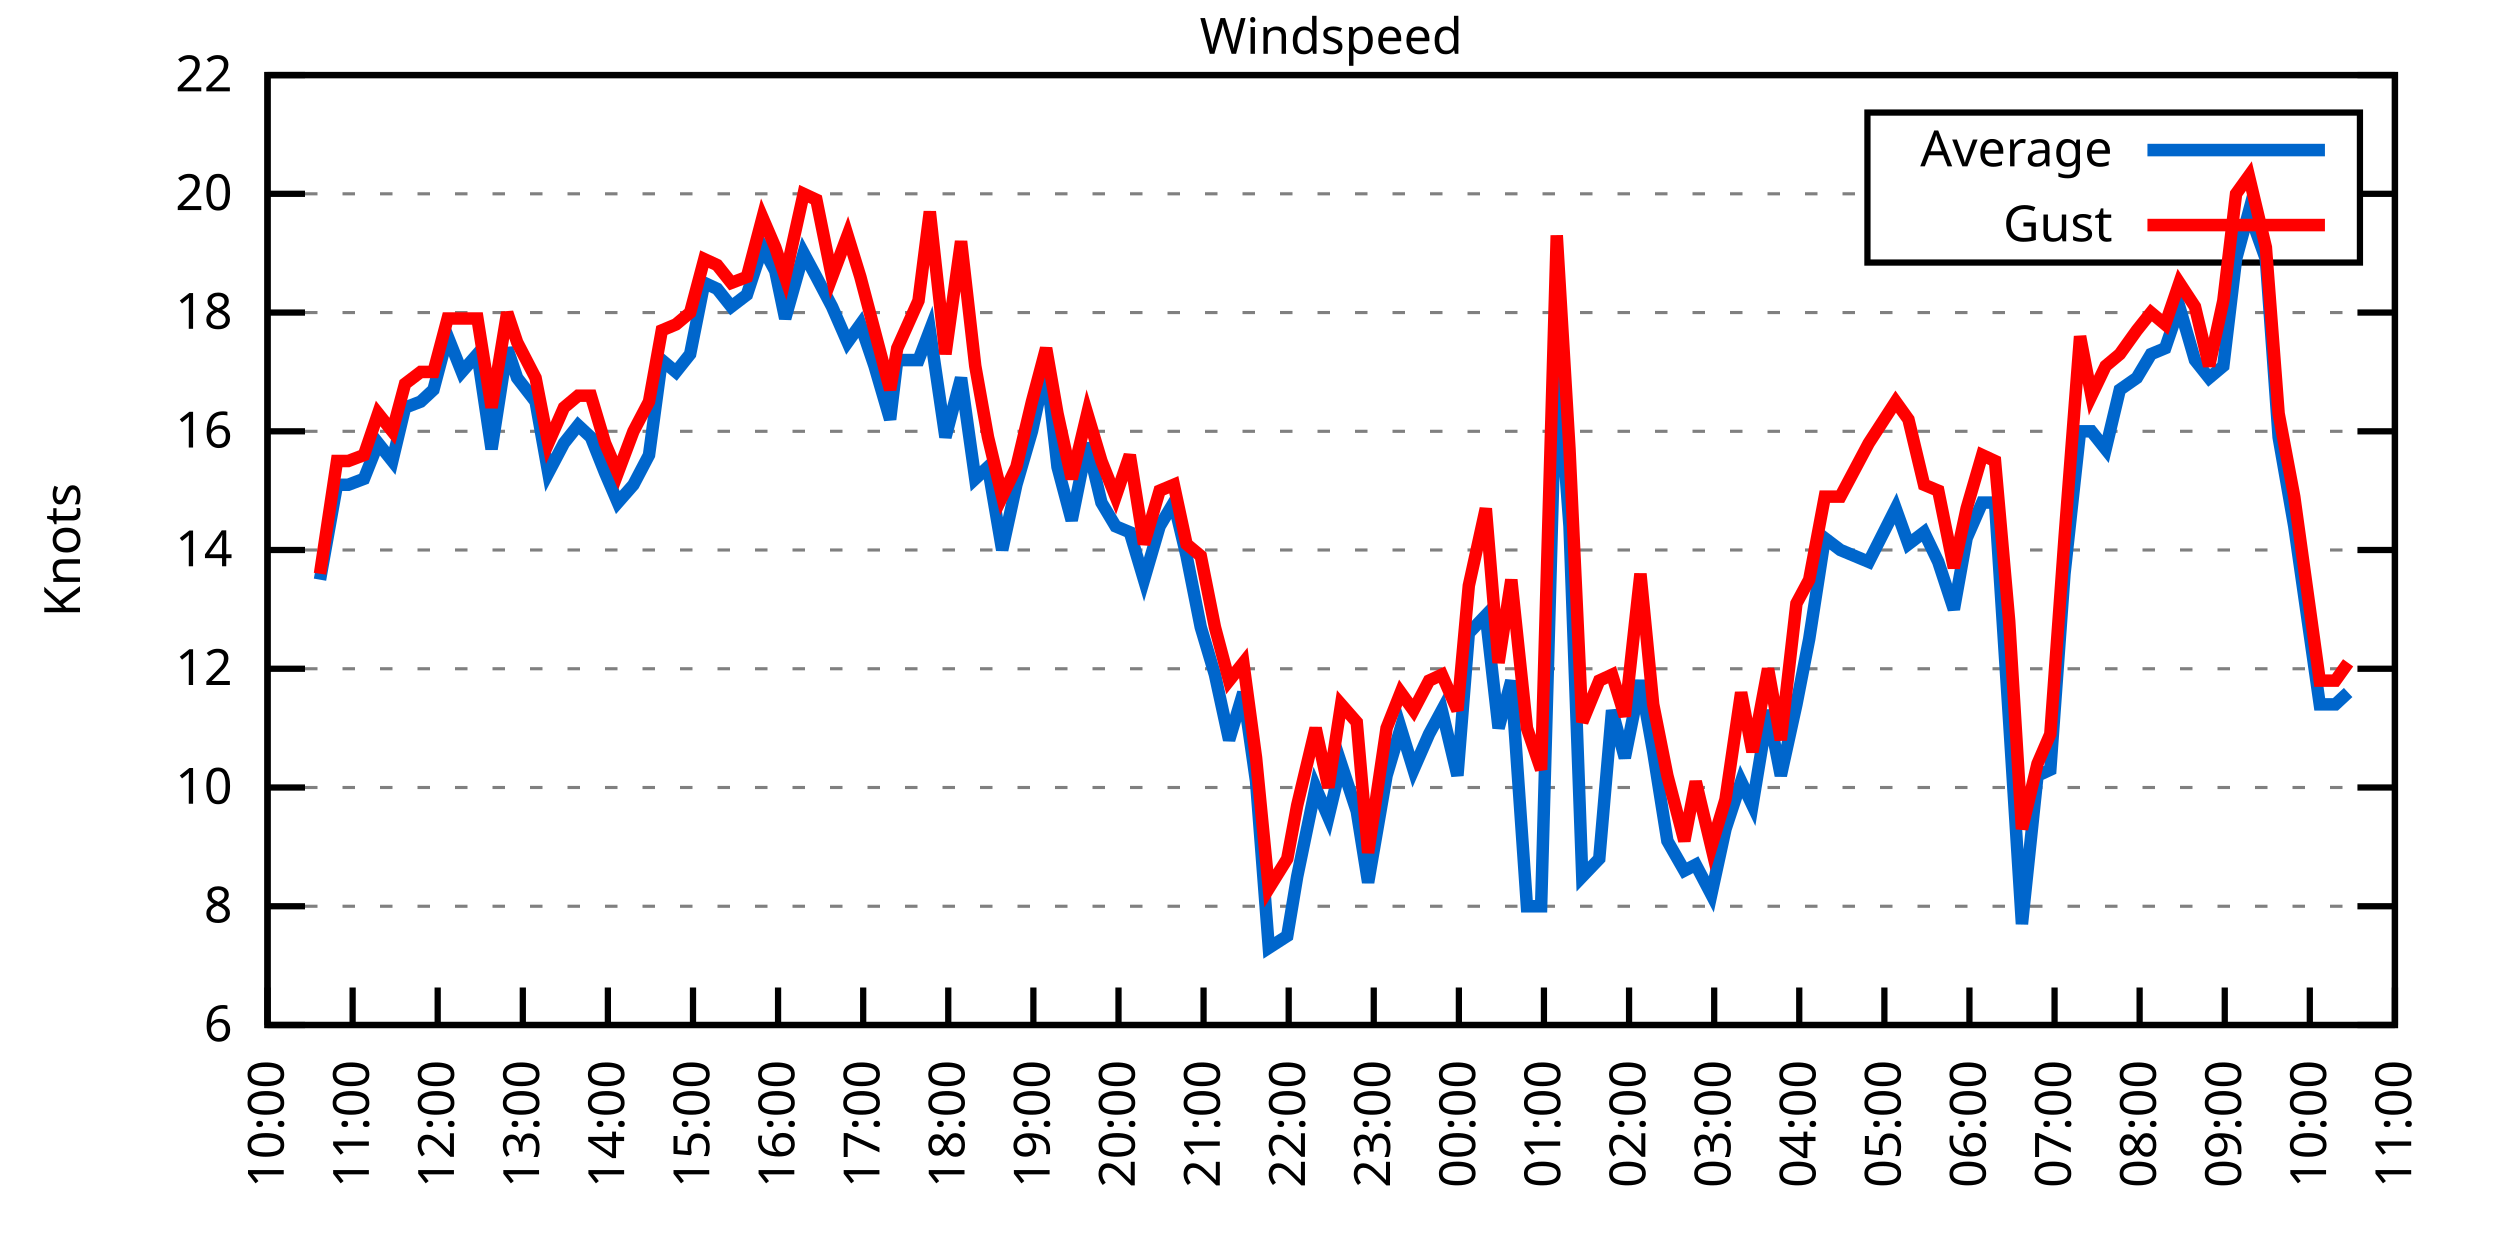
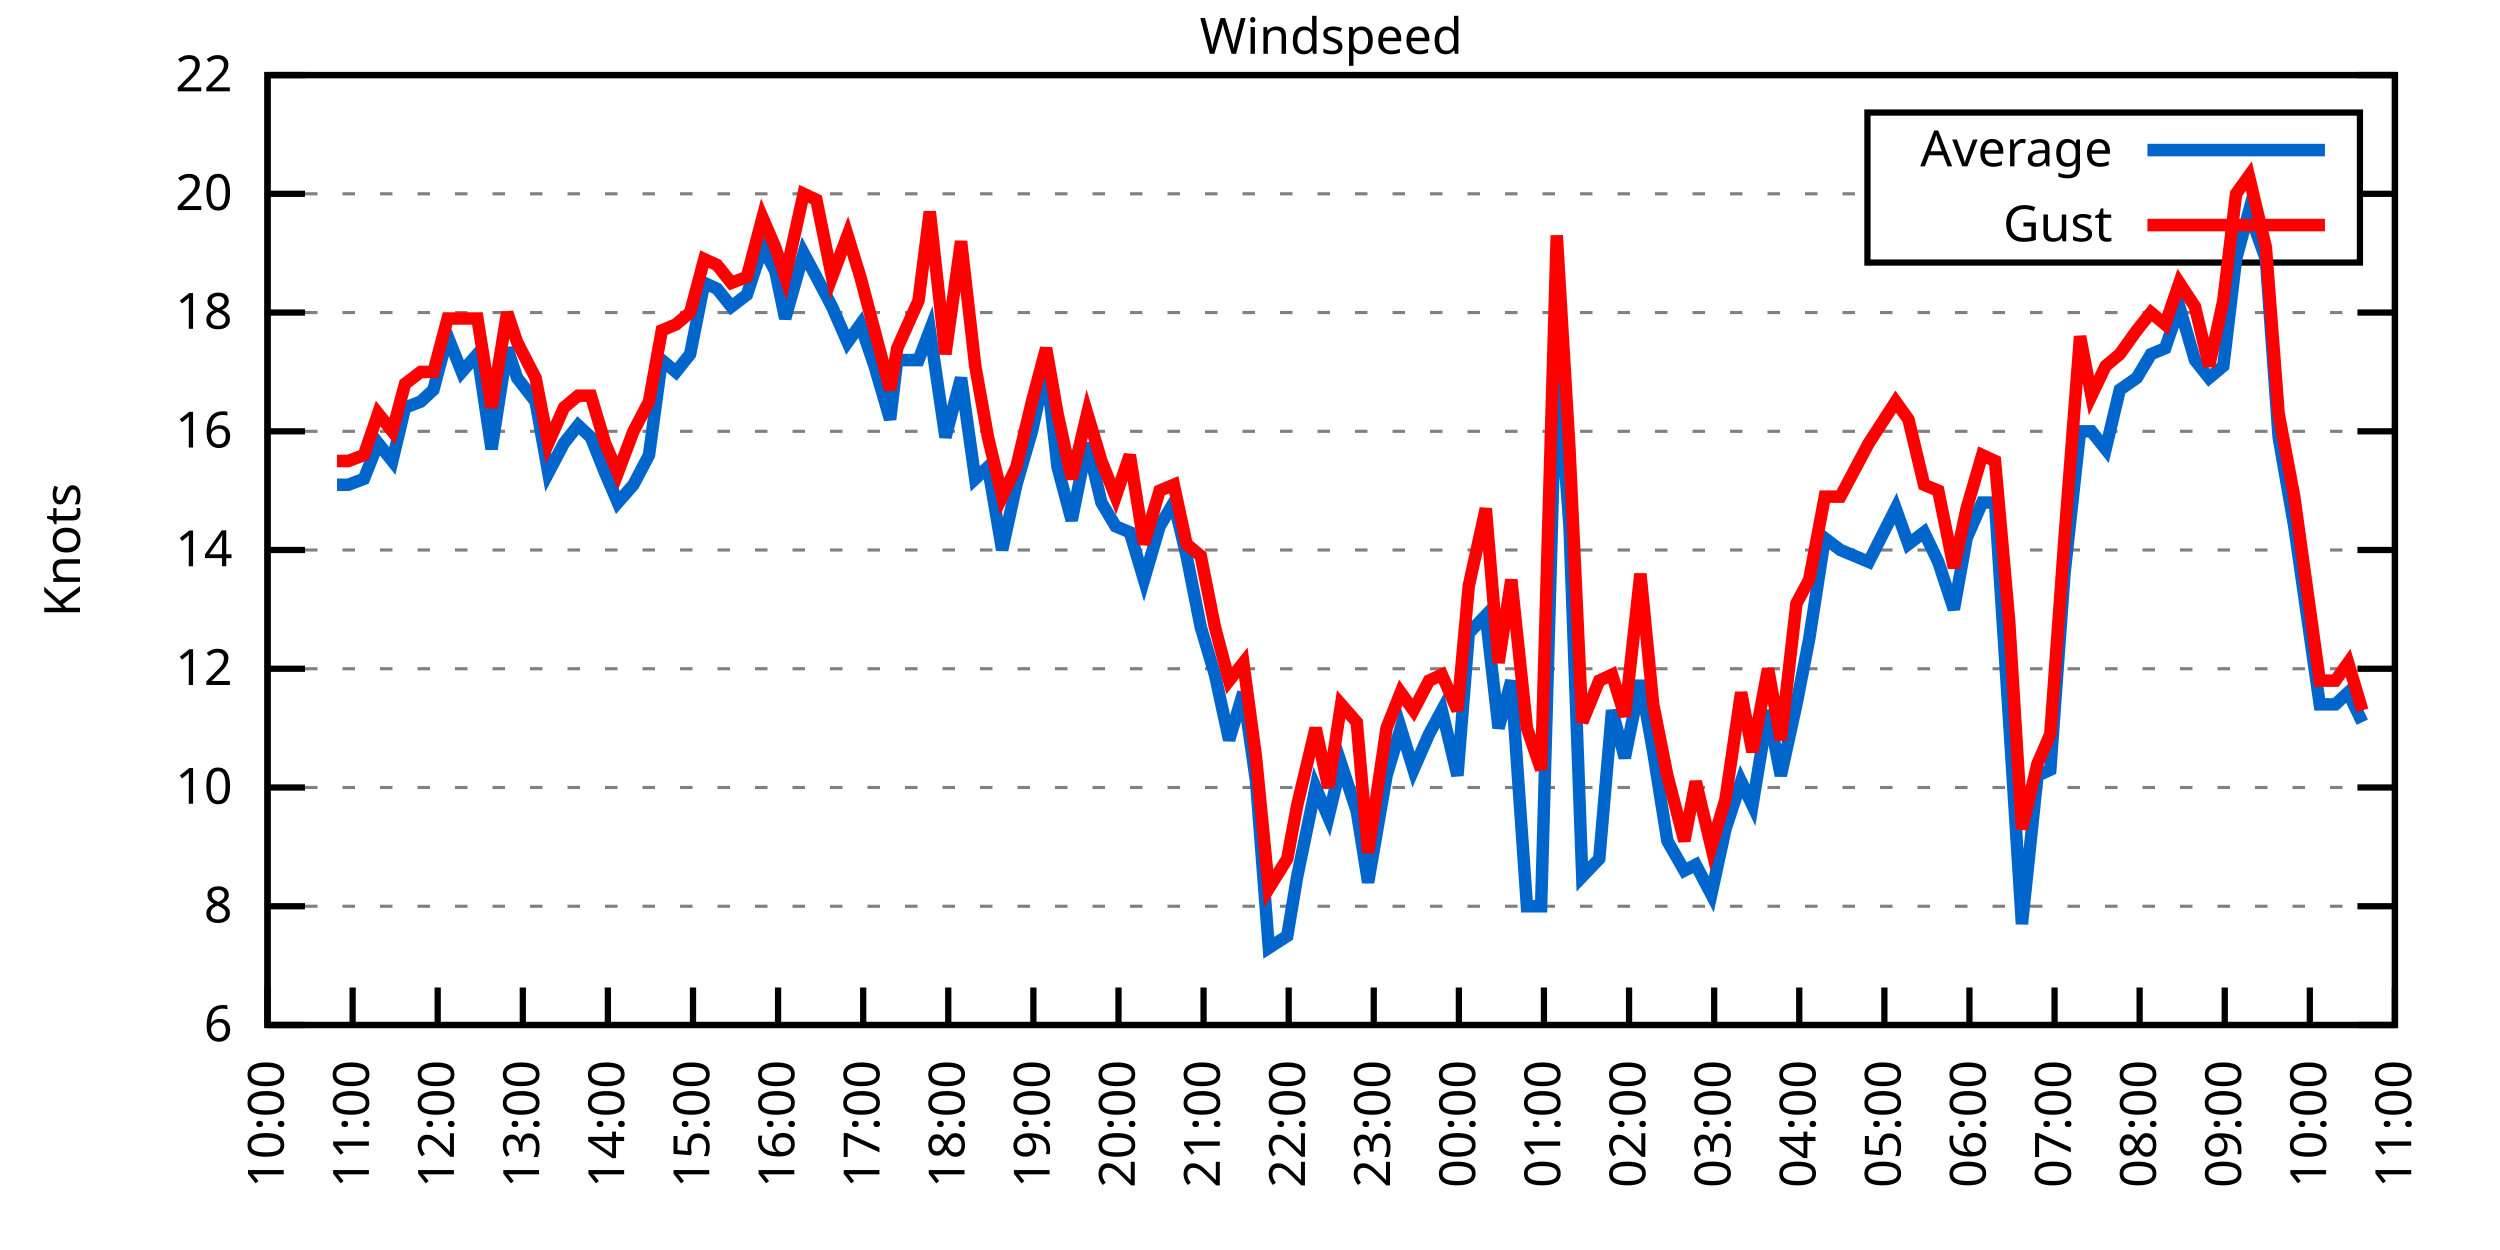
<svg xmlns="http://www.w3.org/2000/svg" xmlns:xlink="http://www.w3.org/1999/xlink" width="400" height="200" viewBox="0 0 400 200">
  <g id="gnuplot_canvas">
    <rect x="0" y="0" width="400" height="200" fill="none" />
    <defs>
      <circle id="gpDot" r="0.5" stroke-width="0.5" stroke="currentColor" />
      <path id="gpPt0" stroke-width="0.333" stroke="currentColor" d="M-1,0 h2 M0,-1 v2" />
      <path id="gpPt1" stroke-width="0.333" stroke="currentColor" d="M-1,-1 L1,1 M1,-1 L-1,1" />
      <path id="gpPt2" stroke-width="0.333" stroke="currentColor" d="M-1,0 L1,0 M0,-1 L0,1 M-1,-1 L1,1 M-1,1 L1,-1" />
      <rect id="gpPt3" stroke-width="0.333" stroke="currentColor" x="-1" y="-1" width="2" height="2" />
      <rect id="gpPt4" stroke-width="0.333" stroke="currentColor" fill="currentColor" x="-1" y="-1" width="2" height="2" />
      <circle id="gpPt5" stroke-width="0.333" stroke="currentColor" cx="0" cy="0" r="1" />
      <use xlink:href="#gpPt5" id="gpPt6" fill="currentColor" stroke="none" />
      <path id="gpPt7" stroke-width="0.333" stroke="currentColor" d="M0,-1.33 L-1.33,0.67 L1.33,0.67 z" />
      <use xlink:href="#gpPt7" id="gpPt8" fill="currentColor" stroke="none" />
      <use xlink:href="#gpPt7" id="gpPt9" stroke="currentColor" transform="rotate(180)" />
      <use xlink:href="#gpPt9" id="gpPt10" fill="currentColor" stroke="none" />
      <use xlink:href="#gpPt3" id="gpPt11" stroke="currentColor" transform="rotate(45)" />
      <use xlink:href="#gpPt11" id="gpPt12" fill="currentColor" stroke="none" />
      <path id="gpPt13" stroke-width="0.333" stroke="currentColor" d="M0,1.330 L1.265,0.411 L0.782,-1.067 L-0.782,-1.076 L-1.265,0.411 z" />
      <use xlink:href="#gpPt13" id="gpPt14" fill="currentColor" stroke="none" />
      <filter id="textbox" filterUnits="objectBoundingBox" x="0" y="0" height="1" width="1">
        <feFlood flood-color="white" flood-opacity="1" result="bgnd" />
        <feComposite in="SourceGraphic" in2="bgnd" operator="atop" />
      </filter>
      <filter id="greybox" filterUnits="objectBoundingBox" x="0" y="0" height="1" width="1">
        <feFlood flood-color="lightgrey" flood-opacity="1" result="grey" />
        <feComposite in="SourceGraphic" in2="grey" operator="atop" />
      </filter>
    </defs>
    <g fill="none" color="white" stroke="currentColor" stroke-width="1.00" stroke-linecap="butt" stroke-linejoin="miter">
</g>
    <g fill="none" color="black" stroke="currentColor" stroke-width="1.00" stroke-linecap="butt" stroke-linejoin="miter">
      <g stroke="none" shape-rendering="crispEdges">
        <polygon fill="rgb(255, 255, 255)" points="42.80,164.00 383.18,164.00 383.18,12.02 42.80,12.02 " />
      </g>
    </g>
    <g fill="none" color="black" stroke="currentColor" stroke-width="1.00" stroke-linecap="butt" stroke-linejoin="miter">
</g>
    <g fill="none" color="black" stroke="black" stroke-width="0.50" stroke-linecap="butt" stroke-linejoin="miter">
</g>
    <g fill="none" color="gray" stroke="currentColor" stroke-width="0.50" stroke-linecap="butt" stroke-linejoin="miter">
      <path stroke="gray" stroke-dasharray="2,4" class="gridline" d="M42.80,164.00 L383.19,164.00  " />
    </g>
    <g fill="none" color="gray" stroke="gray" stroke-width="1.00" stroke-linecap="butt" stroke-linejoin="miter">
</g>
    <g fill="none" color="black" stroke="currentColor" stroke-width="1.00" stroke-linecap="butt" stroke-linejoin="miter">
      <path stroke="black" d="M42.80,164.00 L48.80,164.00 M383.19,164.00 L377.19,164.00  " />
      <g transform="translate(37.20,166.60)" stroke="none" fill="black" font-family="Sans" font-size="8.00" text-anchor="end">
        <text>
          <tspan font-family="Sans"> 6</tspan>
        </text>
      </g>
    </g>
    <g fill="none" color="black" stroke="currentColor" stroke-width="1.00" stroke-linecap="butt" stroke-linejoin="miter">
</g>
    <g fill="none" color="black" stroke="black" stroke-width="0.50" stroke-linecap="butt" stroke-linejoin="miter">
</g>
    <g fill="none" color="gray" stroke="currentColor" stroke-width="0.50" stroke-linecap="butt" stroke-linejoin="miter">
      <path stroke="gray" stroke-dasharray="2,4" class="gridline" d="M42.80,145.00 L383.19,145.00  " />
    </g>
    <g fill="none" color="gray" stroke="gray" stroke-width="1.00" stroke-linecap="butt" stroke-linejoin="miter">
</g>
    <g fill="none" color="black" stroke="currentColor" stroke-width="1.00" stroke-linecap="butt" stroke-linejoin="miter">
      <path stroke="black" d="M42.80,145.00 L48.80,145.00 M383.19,145.00 L377.19,145.00  " />
      <g transform="translate(37.20,147.60)" stroke="none" fill="black" font-family="Sans" font-size="8.00" text-anchor="end">
        <text>
          <tspan font-family="Sans"> 8</tspan>
        </text>
      </g>
    </g>
    <g fill="none" color="black" stroke="currentColor" stroke-width="1.00" stroke-linecap="butt" stroke-linejoin="miter">
</g>
    <g fill="none" color="black" stroke="black" stroke-width="0.50" stroke-linecap="butt" stroke-linejoin="miter">
</g>
    <g fill="none" color="gray" stroke="currentColor" stroke-width="0.50" stroke-linecap="butt" stroke-linejoin="miter">
      <path stroke="gray" stroke-dasharray="2,4" class="gridline" d="M42.80,126.00 L383.19,126.00  " />
    </g>
    <g fill="none" color="gray" stroke="gray" stroke-width="1.00" stroke-linecap="butt" stroke-linejoin="miter">
</g>
    <g fill="none" color="black" stroke="currentColor" stroke-width="1.00" stroke-linecap="butt" stroke-linejoin="miter">
      <path stroke="black" d="M42.80,126.00 L48.80,126.00 M383.19,126.00 L377.19,126.00  " />
      <g transform="translate(37.20,128.60)" stroke="none" fill="black" font-family="Sans" font-size="8.00" text-anchor="end">
        <text>
          <tspan font-family="Sans"> 10</tspan>
        </text>
      </g>
    </g>
    <g fill="none" color="black" stroke="currentColor" stroke-width="1.00" stroke-linecap="butt" stroke-linejoin="miter">
</g>
    <g fill="none" color="black" stroke="black" stroke-width="0.50" stroke-linecap="butt" stroke-linejoin="miter">
</g>
    <g fill="none" color="gray" stroke="currentColor" stroke-width="0.50" stroke-linecap="butt" stroke-linejoin="miter">
      <path stroke="gray" stroke-dasharray="2,4" class="gridline" d="M42.80,107.00 L383.19,107.00  " />
    </g>
    <g fill="none" color="gray" stroke="gray" stroke-width="1.00" stroke-linecap="butt" stroke-linejoin="miter">
</g>
    <g fill="none" color="black" stroke="currentColor" stroke-width="1.00" stroke-linecap="butt" stroke-linejoin="miter">
      <path stroke="black" d="M42.80,107.00 L48.80,107.00 M383.19,107.00 L377.19,107.00  " />
      <g transform="translate(37.20,109.60)" stroke="none" fill="black" font-family="Sans" font-size="8.00" text-anchor="end">
        <text>
          <tspan font-family="Sans"> 12</tspan>
        </text>
      </g>
    </g>
    <g fill="none" color="black" stroke="currentColor" stroke-width="1.00" stroke-linecap="butt" stroke-linejoin="miter">
</g>
    <g fill="none" color="black" stroke="black" stroke-width="0.50" stroke-linecap="butt" stroke-linejoin="miter">
</g>
    <g fill="none" color="gray" stroke="currentColor" stroke-width="0.50" stroke-linecap="butt" stroke-linejoin="miter">
      <path stroke="gray" stroke-dasharray="2,4" class="gridline" d="M42.80,88.00 L383.19,88.00  " />
    </g>
    <g fill="none" color="gray" stroke="gray" stroke-width="1.00" stroke-linecap="butt" stroke-linejoin="miter">
</g>
    <g fill="none" color="black" stroke="currentColor" stroke-width="1.00" stroke-linecap="butt" stroke-linejoin="miter">
      <path stroke="black" d="M42.80,88.00 L48.80,88.00 M383.19,88.00 L377.19,88.00  " />
      <g transform="translate(37.20,90.60)" stroke="none" fill="black" font-family="Sans" font-size="8.00" text-anchor="end">
        <text>
          <tspan font-family="Sans"> 14</tspan>
        </text>
      </g>
    </g>
    <g fill="none" color="black" stroke="currentColor" stroke-width="1.00" stroke-linecap="butt" stroke-linejoin="miter">
</g>
    <g fill="none" color="black" stroke="black" stroke-width="0.50" stroke-linecap="butt" stroke-linejoin="miter">
</g>
    <g fill="none" color="gray" stroke="currentColor" stroke-width="0.50" stroke-linecap="butt" stroke-linejoin="miter">
      <path stroke="gray" stroke-dasharray="2,4" class="gridline" d="M42.80,69.01 L383.19,69.01  " />
    </g>
    <g fill="none" color="gray" stroke="gray" stroke-width="1.00" stroke-linecap="butt" stroke-linejoin="miter">
</g>
    <g fill="none" color="black" stroke="currentColor" stroke-width="1.00" stroke-linecap="butt" stroke-linejoin="miter">
      <path stroke="black" d="M42.80,69.01 L48.80,69.01 M383.19,69.01 L377.19,69.01  " />
      <g transform="translate(37.20,71.61)" stroke="none" fill="black" font-family="Sans" font-size="8.00" text-anchor="end">
        <text>
          <tspan font-family="Sans"> 16</tspan>
        </text>
      </g>
    </g>
    <g fill="none" color="black" stroke="currentColor" stroke-width="1.00" stroke-linecap="butt" stroke-linejoin="miter">
</g>
    <g fill="none" color="black" stroke="black" stroke-width="0.50" stroke-linecap="butt" stroke-linejoin="miter">
</g>
    <g fill="none" color="gray" stroke="currentColor" stroke-width="0.50" stroke-linecap="butt" stroke-linejoin="miter">
      <path stroke="gray" stroke-dasharray="2,4" class="gridline" d="M42.80,50.01 L383.19,50.01  " />
    </g>
    <g fill="none" color="gray" stroke="gray" stroke-width="1.00" stroke-linecap="butt" stroke-linejoin="miter">
</g>
    <g fill="none" color="black" stroke="currentColor" stroke-width="1.00" stroke-linecap="butt" stroke-linejoin="miter">
      <path stroke="black" d="M42.80,50.01 L48.80,50.01 M383.19,50.01 L377.19,50.01  " />
      <g transform="translate(37.20,52.61)" stroke="none" fill="black" font-family="Sans" font-size="8.00" text-anchor="end">
        <text>
          <tspan font-family="Sans"> 18</tspan>
        </text>
      </g>
    </g>
    <g fill="none" color="black" stroke="currentColor" stroke-width="1.00" stroke-linecap="butt" stroke-linejoin="miter">
</g>
    <g fill="none" color="black" stroke="black" stroke-width="0.50" stroke-linecap="butt" stroke-linejoin="miter">
</g>
    <g fill="none" color="gray" stroke="currentColor" stroke-width="0.50" stroke-linecap="butt" stroke-linejoin="miter">
      <path stroke="gray" stroke-dasharray="2,4" class="gridline" d="M42.80,31.01 L298.79,31.01 M377.59,31.01 L383.19,31.01  " />
    </g>
    <g fill="none" color="gray" stroke="gray" stroke-width="1.00" stroke-linecap="butt" stroke-linejoin="miter">
</g>
    <g fill="none" color="black" stroke="currentColor" stroke-width="1.00" stroke-linecap="butt" stroke-linejoin="miter">
      <path stroke="black" d="M42.80,31.01 L48.80,31.01 M383.19,31.01 L377.19,31.01  " />
      <g transform="translate(37.20,33.61)" stroke="none" fill="black" font-family="Sans" font-size="8.00" text-anchor="end">
        <text>
          <tspan font-family="Sans"> 20</tspan>
        </text>
      </g>
    </g>
    <g fill="none" color="black" stroke="currentColor" stroke-width="1.00" stroke-linecap="butt" stroke-linejoin="miter">
</g>
    <g fill="none" color="black" stroke="black" stroke-width="0.50" stroke-linecap="butt" stroke-linejoin="miter">
</g>
    <g fill="none" color="gray" stroke="currentColor" stroke-width="0.50" stroke-linecap="butt" stroke-linejoin="miter">
      <path stroke="gray" stroke-dasharray="2,4" class="gridline" d="M42.80,12.01 L383.19,12.01  " />
    </g>
    <g fill="none" color="gray" stroke="gray" stroke-width="1.00" stroke-linecap="butt" stroke-linejoin="miter">
</g>
    <g fill="none" color="black" stroke="currentColor" stroke-width="1.00" stroke-linecap="butt" stroke-linejoin="miter">
      <path stroke="black" d="M42.80,12.01 L48.80,12.01 M383.19,12.01 L377.19,12.01  " />
      <g transform="translate(37.20,14.61)" stroke="none" fill="black" font-family="Sans" font-size="8.00" text-anchor="end">
        <text>
          <tspan font-family="Sans"> 22</tspan>
        </text>
      </g>
    </g>
    <g fill="none" color="black" stroke="currentColor" stroke-width="1.00" stroke-linecap="butt" stroke-linejoin="miter">
      <path stroke="black" d="M42.80,164.00 L42.80,158.00  " />
      <g transform="translate(45.40,169.60) rotate(270.00)" stroke="none" fill="black" font-family="Sans" font-size="8.00" text-anchor="end">
        <text>
          <tspan font-family="Sans">10:00</tspan>
        </text>
      </g>
    </g>
    <g fill="none" color="black" stroke="currentColor" stroke-width="1.00" stroke-linecap="butt" stroke-linejoin="miter">
      <path stroke="black" d="M56.42,164.00 L56.42,158.00  " />
      <g transform="translate(59.02,169.60) rotate(270.00)" stroke="none" fill="black" font-family="Sans" font-size="8.00" text-anchor="end">
        <text>
          <tspan font-family="Sans">11:00</tspan>
        </text>
      </g>
    </g>
    <g fill="none" color="black" stroke="currentColor" stroke-width="1.00" stroke-linecap="butt" stroke-linejoin="miter">
      <path stroke="black" d="M70.03,164.00 L70.03,158.00  " />
      <g transform="translate(72.63,169.60) rotate(270.00)" stroke="none" fill="black" font-family="Sans" font-size="8.00" text-anchor="end">
        <text>
          <tspan font-family="Sans">12:00</tspan>
        </text>
      </g>
    </g>
    <g fill="none" color="black" stroke="currentColor" stroke-width="1.00" stroke-linecap="butt" stroke-linejoin="miter">
      <path stroke="black" d="M83.65,164.00 L83.65,158.00  " />
      <g transform="translate(86.25,169.60) rotate(270.00)" stroke="none" fill="black" font-family="Sans" font-size="8.00" text-anchor="end">
        <text>
          <tspan font-family="Sans">13:00</tspan>
        </text>
      </g>
    </g>
    <g fill="none" color="black" stroke="currentColor" stroke-width="1.00" stroke-linecap="butt" stroke-linejoin="miter">
      <path stroke="black" d="M97.26,164.00 L97.26,158.00  " />
      <g transform="translate(99.86,169.60) rotate(270.00)" stroke="none" fill="black" font-family="Sans" font-size="8.00" text-anchor="end">
        <text>
          <tspan font-family="Sans">14:00</tspan>
        </text>
      </g>
    </g>
    <g fill="none" color="black" stroke="currentColor" stroke-width="1.00" stroke-linecap="butt" stroke-linejoin="miter">
      <path stroke="black" d="M110.88,164.00 L110.88,158.00  " />
      <g transform="translate(113.48,169.60) rotate(270.00)" stroke="none" fill="black" font-family="Sans" font-size="8.00" text-anchor="end">
        <text>
          <tspan font-family="Sans">15:00</tspan>
        </text>
      </g>
    </g>
    <g fill="none" color="black" stroke="currentColor" stroke-width="1.00" stroke-linecap="butt" stroke-linejoin="miter">
      <path stroke="black" d="M124.49,164.00 L124.49,158.00  " />
      <g transform="translate(127.09,169.60) rotate(270.00)" stroke="none" fill="black" font-family="Sans" font-size="8.00" text-anchor="end">
        <text>
          <tspan font-family="Sans">16:00</tspan>
        </text>
      </g>
    </g>
    <g fill="none" color="black" stroke="currentColor" stroke-width="1.00" stroke-linecap="butt" stroke-linejoin="miter">
      <path stroke="black" d="M138.11,164.00 L138.11,158.00  " />
      <g transform="translate(140.71,169.60) rotate(270.00)" stroke="none" fill="black" font-family="Sans" font-size="8.00" text-anchor="end">
        <text>
          <tspan font-family="Sans">17:00</tspan>
        </text>
      </g>
    </g>
    <g fill="none" color="black" stroke="currentColor" stroke-width="1.00" stroke-linecap="butt" stroke-linejoin="miter">
      <path stroke="black" d="M151.72,164.00 L151.72,158.00  " />
      <g transform="translate(154.32,169.60) rotate(270.00)" stroke="none" fill="black" font-family="Sans" font-size="8.00" text-anchor="end">
        <text>
          <tspan font-family="Sans">18:00</tspan>
        </text>
      </g>
    </g>
    <g fill="none" color="black" stroke="currentColor" stroke-width="1.00" stroke-linecap="butt" stroke-linejoin="miter">
      <path stroke="black" d="M165.34,164.00 L165.34,158.00  " />
      <g transform="translate(167.94,169.60) rotate(270.00)" stroke="none" fill="black" font-family="Sans" font-size="8.00" text-anchor="end">
        <text>
          <tspan font-family="Sans">19:00</tspan>
        </text>
      </g>
    </g>
    <g fill="none" color="black" stroke="currentColor" stroke-width="1.00" stroke-linecap="butt" stroke-linejoin="miter">
      <path stroke="black" d="M178.96,164.00 L178.96,158.00  " />
      <g transform="translate(181.56,169.60) rotate(270.00)" stroke="none" fill="black" font-family="Sans" font-size="8.00" text-anchor="end">
        <text>
          <tspan font-family="Sans">20:00</tspan>
        </text>
      </g>
    </g>
    <g fill="none" color="black" stroke="currentColor" stroke-width="1.00" stroke-linecap="butt" stroke-linejoin="miter">
      <path stroke="black" d="M192.57,164.00 L192.57,158.00  " />
      <g transform="translate(195.17,169.60) rotate(270.00)" stroke="none" fill="black" font-family="Sans" font-size="8.00" text-anchor="end">
        <text>
          <tspan font-family="Sans">21:00</tspan>
        </text>
      </g>
    </g>
    <g fill="none" color="black" stroke="currentColor" stroke-width="1.00" stroke-linecap="butt" stroke-linejoin="miter">
      <path stroke="black" d="M206.19,164.00 L206.19,158.00  " />
      <g transform="translate(208.79,169.60) rotate(270.00)" stroke="none" fill="black" font-family="Sans" font-size="8.00" text-anchor="end">
        <text>
          <tspan font-family="Sans">22:00</tspan>
        </text>
      </g>
    </g>
    <g fill="none" color="black" stroke="currentColor" stroke-width="1.00" stroke-linecap="butt" stroke-linejoin="miter">
      <path stroke="black" d="M219.80,164.00 L219.80,158.00  " />
      <g transform="translate(222.40,169.60) rotate(270.00)" stroke="none" fill="black" font-family="Sans" font-size="8.00" text-anchor="end">
        <text>
          <tspan font-family="Sans">23:00</tspan>
        </text>
      </g>
    </g>
    <g fill="none" color="black" stroke="currentColor" stroke-width="1.00" stroke-linecap="butt" stroke-linejoin="miter">
      <path stroke="black" d="M233.42,164.00 L233.42,158.00  " />
      <g transform="translate(236.02,169.60) rotate(270.00)" stroke="none" fill="black" font-family="Sans" font-size="8.00" text-anchor="end">
        <text>
          <tspan font-family="Sans">00:00</tspan>
        </text>
      </g>
    </g>
    <g fill="none" color="black" stroke="currentColor" stroke-width="1.00" stroke-linecap="butt" stroke-linejoin="miter">
      <path stroke="black" d="M247.03,164.00 L247.03,158.00  " />
      <g transform="translate(249.63,169.60) rotate(270.00)" stroke="none" fill="black" font-family="Sans" font-size="8.00" text-anchor="end">
        <text>
          <tspan font-family="Sans">01:00</tspan>
        </text>
      </g>
    </g>
    <g fill="none" color="black" stroke="currentColor" stroke-width="1.00" stroke-linecap="butt" stroke-linejoin="miter">
      <path stroke="black" d="M260.65,164.00 L260.65,158.00  " />
      <g transform="translate(263.25,169.60) rotate(270.00)" stroke="none" fill="black" font-family="Sans" font-size="8.00" text-anchor="end">
        <text>
          <tspan font-family="Sans">02:00</tspan>
        </text>
      </g>
    </g>
    <g fill="none" color="black" stroke="currentColor" stroke-width="1.00" stroke-linecap="butt" stroke-linejoin="miter">
      <path stroke="black" d="M274.27,164.00 L274.27,158.00  " />
      <g transform="translate(276.87,169.60) rotate(270.00)" stroke="none" fill="black" font-family="Sans" font-size="8.00" text-anchor="end">
        <text>
          <tspan font-family="Sans">03:00</tspan>
        </text>
      </g>
    </g>
    <g fill="none" color="black" stroke="currentColor" stroke-width="1.00" stroke-linecap="butt" stroke-linejoin="miter">
      <path stroke="black" d="M287.88,164.00 L287.88,158.00  " />
      <g transform="translate(290.48,169.60) rotate(270.00)" stroke="none" fill="black" font-family="Sans" font-size="8.00" text-anchor="end">
        <text>
          <tspan font-family="Sans">04:00</tspan>
        </text>
      </g>
    </g>
    <g fill="none" color="black" stroke="currentColor" stroke-width="1.00" stroke-linecap="butt" stroke-linejoin="miter">
      <path stroke="black" d="M301.50,164.00 L301.50,158.00  " />
      <g transform="translate(304.10,169.60) rotate(270.00)" stroke="none" fill="black" font-family="Sans" font-size="8.00" text-anchor="end">
        <text>
          <tspan font-family="Sans">05:00</tspan>
        </text>
      </g>
    </g>
    <g fill="none" color="black" stroke="currentColor" stroke-width="1.00" stroke-linecap="butt" stroke-linejoin="miter">
      <path stroke="black" d="M315.11,164.00 L315.11,158.00  " />
      <g transform="translate(317.71,169.60) rotate(270.00)" stroke="none" fill="black" font-family="Sans" font-size="8.00" text-anchor="end">
        <text>
          <tspan font-family="Sans">06:00</tspan>
        </text>
      </g>
    </g>
    <g fill="none" color="black" stroke="currentColor" stroke-width="1.00" stroke-linecap="butt" stroke-linejoin="miter">
      <path stroke="black" d="M328.73,164.00 L328.73,158.00  " />
      <g transform="translate(331.33,169.60) rotate(270.00)" stroke="none" fill="black" font-family="Sans" font-size="8.00" text-anchor="end">
        <text>
          <tspan font-family="Sans">07:00</tspan>
        </text>
      </g>
    </g>
    <g fill="none" color="black" stroke="currentColor" stroke-width="1.00" stroke-linecap="butt" stroke-linejoin="miter">
      <path stroke="black" d="M342.34,164.00 L342.34,158.00  " />
      <g transform="translate(344.94,169.60) rotate(270.00)" stroke="none" fill="black" font-family="Sans" font-size="8.00" text-anchor="end">
        <text>
          <tspan font-family="Sans">08:00</tspan>
        </text>
      </g>
    </g>
    <g fill="none" color="black" stroke="currentColor" stroke-width="1.00" stroke-linecap="butt" stroke-linejoin="miter">
      <path stroke="black" d="M355.96,164.00 L355.96,158.00  " />
      <g transform="translate(358.56,169.60) rotate(270.00)" stroke="none" fill="black" font-family="Sans" font-size="8.00" text-anchor="end">
        <text>
          <tspan font-family="Sans">09:00</tspan>
        </text>
      </g>
    </g>
    <g fill="none" color="black" stroke="currentColor" stroke-width="1.00" stroke-linecap="butt" stroke-linejoin="miter">
      <path stroke="black" d="M369.57,164.00 L369.57,158.00  " />
      <g transform="translate(372.17,169.60) rotate(270.00)" stroke="none" fill="black" font-family="Sans" font-size="8.00" text-anchor="end">
        <text>
          <tspan font-family="Sans">10:00</tspan>
        </text>
      </g>
    </g>
    <g fill="none" color="black" stroke="currentColor" stroke-width="1.00" stroke-linecap="butt" stroke-linejoin="miter">
      <path stroke="black" d="M383.19,164.00 L383.19,158.00  " />
      <g transform="translate(385.79,169.60) rotate(270.00)" stroke="none" fill="black" font-family="Sans" font-size="8.00" text-anchor="end">
        <text>
          <tspan font-family="Sans">11:00</tspan>
        </text>
      </g>
    </g>
    <g fill="none" color="black" stroke="currentColor" stroke-width="1.00" stroke-linecap="butt" stroke-linejoin="miter">
</g>
    <g fill="none" color="black" stroke="currentColor" stroke-width="1.00" stroke-linecap="butt" stroke-linejoin="miter">
      <path stroke="black" d="M42.80,12.01 L42.80,164.00 L383.19,164.00 L383.19,12.01 L42.80,12.01 Z  " />
    </g>
    <g fill="none" color="black" stroke="currentColor" stroke-width="1.00" stroke-linecap="butt" stroke-linejoin="miter">
</g>
    <g fill="none" color="black" stroke="currentColor" stroke-width="1.00" stroke-linecap="butt" stroke-linejoin="miter">
      <path stroke="black" d="M298.79,42.01 L298.79,18.01 L377.59,18.01 L377.59,42.01 L298.79,42.01 Z  " />
    </g>
    <g id="Windspeed_plot_1">
      <g fill="none" color="white" stroke="black" stroke-width="2.00" stroke-linecap="butt" stroke-linejoin="miter">
</g>
      <g fill="none" color="black" stroke="currentColor" stroke-width="2.00" stroke-linecap="butt" stroke-linejoin="miter">
        <g transform="translate(337.99,26.61)" stroke="none" fill="black" font-family="Sans" font-size="8.00" text-anchor="end">
          <text>
            <tspan font-family="Sans">Average</tspan>
          </text>
        </g>
      </g>
      <g fill="none" color="black" stroke="currentColor" stroke-width="2.00" stroke-linecap="butt" stroke-linejoin="miter">
-         <path stroke="rgb(  0, 102, 204)" d="M343.59,24.01 L371.99,24.01 M51.20,92.75 L53.92,77.56 L55.73,77.56 L58.23,76.61 L60.50,70.91 L62.77,73.76   L64.81,65.21 L67.31,64.26 L69.35,62.36 L71.62,53.81 L73.89,59.51 L76.39,56.66 L78.65,71.86 L81.15,55.71   L82.74,60.46 L85.69,64.26 L87.73,75.66 L90.23,70.91 L92.50,68.06 L94.54,69.96 L96.81,75.66 L98.85,80.41   L101.35,77.56 L103.84,72.81 L105.89,57.61 L108.15,59.51 L110.42,56.66 L112.69,45.26 L114.74,46.21 L117.01,49.06   L119.50,47.16 L122.00,39.56 L124.04,43.36 L125.63,50.96 L128.58,40.51 L130.62,44.31 L133.12,49.06 L135.61,54.76   L137.66,51.91 L139.92,58.56 L142.42,67.11 L143.56,57.61 L146.96,57.61 L148.77,52.86 L151.27,69.96 L153.77,60.46   L156.04,76.61 L158.08,74.71 L160.35,88.00 L162.62,77.56 L165.11,69.01 L167.38,58.56 L169.20,74.71 L171.47,83.26   L173.96,70.91 L176.23,80.41 L178.50,84.21 L180.77,85.16 L183.04,92.75 L185.54,84.21 L187.81,80.41 L189.85,88.95   L192.12,100.35 L194.39,107.95 L196.66,118.40 L198.93,110.80 L200.97,125.05 L203.01,151.65 L205.96,149.75 L207.55,140.25   L210.50,126.00 L212.54,130.75 L214.58,122.20 L217.08,129.80 L218.90,141.20 L221.85,124.10 L224.11,116.50 L226.16,123.15   L228.65,117.45 L230.70,113.65 L233.19,124.10 L235.01,101.30 L237.73,98.45 L239.77,116.50 L241.81,108.90 L244.31,145.00   L246.58,145.00 L249.08,56.66 L251.12,84.21 L253.16,140.25 L255.88,137.40 L257.93,113.65 L259.97,121.25 L262.47,108.90   L264.51,120.30 L266.78,134.55 L269.50,139.30 L271.32,138.35 L273.81,143.10 L276.08,132.65 L278.58,125.05 L280.39,128.85   L282.89,113.65 L284.93,124.10 L287.43,112.70 L289.47,102.25 L291.97,86.11 L294.46,88.00 L299.00,89.90 L303.31,81.36   L305.35,87.06 L307.85,85.16 L310.12,89.90 L312.62,97.50 L314.66,86.11 L317.15,80.41 L319.20,80.41 L321.47,115.55   L323.51,147.85 L326.00,124.10 L328.05,123.15 L330.32,91.80 L332.81,69.01 L334.63,69.01 L336.90,71.86 L339.17,62.36   L341.89,60.46 L344.16,56.66 L346.43,55.71 L348.70,49.06 L351.19,57.61 L353.46,60.46 L355.73,58.56 L357.77,41.46   L359.82,33.86 L362.54,41.46 L364.58,69.96 L367.08,84.21 L371.16,112.70 L373.66,112.70 L375.70,110.80  " />
+         <path stroke="rgb(  0, 102, 204)" d="M343.59,24.01 L371.99,24.01 M53.92,77.56 L55.73,77.56 L58.23,76.61 L60.50,70.91 L62.77,73.76 L64.81,65.21   L67.31,64.26 L69.35,62.36 L71.62,53.81 L73.89,59.51 L76.39,56.66 L78.65,71.86 L81.15,55.71 L82.74,60.46   L85.69,64.26 L87.73,75.66 L90.23,70.91 L92.50,68.06 L94.54,69.96 L96.81,75.66 L98.85,80.41 L101.35,77.56   L103.84,72.81 L105.89,57.61 L108.15,59.51 L110.42,56.66 L112.69,45.26 L114.74,46.21 L117.01,49.06 L119.50,47.16   L122.00,39.56 L124.04,43.36 L125.63,50.96 L128.58,40.51 L130.62,44.31 L133.12,49.06 L135.61,54.76 L137.66,51.91   L139.92,58.56 L142.42,67.11 L143.56,57.61 L146.96,57.61 L148.77,52.86 L151.27,69.96 L153.77,60.46 L156.04,76.61   L158.08,74.71 L160.35,88.00 L162.62,77.56 L165.11,69.01 L167.38,58.56 L169.20,74.71 L171.47,83.26 L173.96,70.91   L176.23,80.41 L178.50,84.21 L180.77,85.16 L183.04,92.75 L185.54,84.21 L187.81,80.41 L189.85,88.95 L192.12,100.35   L194.39,107.95 L196.66,118.40 L198.93,110.80 L200.97,125.05 L203.01,151.65 L205.96,149.75 L207.55,140.25 L210.50,126.00   L212.54,130.75 L214.58,122.20 L217.08,129.80 L218.90,141.20 L221.85,124.10 L224.11,116.50 L226.16,123.15 L228.65,117.45   L230.70,113.65 L233.19,124.10 L235.01,101.30 L237.73,98.45 L239.77,116.50 L241.81,108.90 L244.31,145.00 L246.58,145.00   L249.08,56.66 L251.12,84.21 L253.16,140.25 L255.88,137.40 L257.93,113.65 L259.97,121.25 L262.47,108.90 L264.51,120.30   L266.78,134.55 L269.50,139.30 L271.32,138.35 L273.81,143.10 L276.08,132.65 L278.58,125.05 L280.39,128.85 L282.89,113.65   L284.93,124.10 L287.43,112.70 L289.47,102.25 L291.97,86.11 L294.46,88.00 L299.00,89.90 L303.31,81.36 L305.35,87.06   L307.85,85.16 L310.12,89.90 L312.62,97.50 L314.66,86.11 L317.15,80.41 L319.20,80.41 L321.47,115.55 L323.51,147.85   L326.00,124.10 L328.05,123.15 L330.32,91.80 L332.81,69.01 L334.63,69.01 L336.90,71.86 L339.17,62.36 L341.89,60.46   L344.16,56.66 L346.43,55.71 L348.70,49.06 L351.19,57.61 L353.46,60.46 L355.73,58.56 L357.77,41.46 L359.82,33.86   L362.54,41.46 L364.58,69.96 L367.08,84.21 L371.16,112.70 L373.66,112.70 L375.70,110.80 L377.97,115.55  " />
      </g>
    </g>
    <g id="Windspeed_plot_2">
      <g fill="none" color="black" stroke="currentColor" stroke-width="2.00" stroke-linecap="butt" stroke-linejoin="miter">
        <g transform="translate(337.99,38.61)" stroke="none" fill="black" font-family="Sans" font-size="8.00" text-anchor="end">
          <text>
            <tspan font-family="Sans">Gust</tspan>
          </text>
        </g>
      </g>
      <g fill="none" color="black" stroke="currentColor" stroke-width="2.00" stroke-linecap="butt" stroke-linejoin="miter">
-         <path stroke="rgb(255,   0,   0)" d="M343.59,36.01 L371.99,36.01 M51.20,91.80 L53.92,73.76 L55.73,73.76 L58.23,72.81 L60.50,66.16 L62.77,69.01   L64.81,61.41 L67.31,59.51 L69.35,59.51 L71.62,50.96 L73.89,50.96 L76.39,50.96 L78.65,65.21 L81.15,50.01   L82.74,54.76 L85.69,60.46 L87.73,70.91 L90.23,65.21 L92.50,63.31 L94.54,63.31 L96.81,70.91 L98.85,75.66   L101.35,69.01 L103.84,64.26 L105.89,52.86 L108.15,51.91 L110.42,50.01 L112.69,41.46 L114.74,42.41 L117.01,45.26   L119.50,44.31 L122.00,34.81 L124.04,39.56 L125.63,44.31 L128.58,31.01 L130.62,31.96 L133.12,44.31 L135.61,37.66   L137.66,44.31 L139.92,52.86 L142.42,62.36 L143.56,55.71 L146.96,48.11 L148.77,33.86 L151.27,56.66 L153.77,38.61   L156.04,58.56 L158.08,69.96 L160.35,79.46 L162.62,74.71 L165.11,64.26 L167.38,55.71 L169.20,66.16 L171.47,76.61   L173.96,66.16 L176.23,73.76 L178.50,79.46 L180.77,72.81 L183.04,87.06 L185.54,78.51 L187.81,77.56 L189.85,87.06   L192.12,88.95 L194.39,100.35 L196.66,108.90 L198.93,106.05 L200.97,121.25 L203.01,142.15 L205.96,137.40 L207.55,128.85   L210.50,116.50 L212.54,126.00 L214.58,112.70 L217.08,115.55 L218.90,136.45 L221.85,116.50 L224.11,110.80 L226.16,113.65   L228.65,108.90 L230.70,107.95 L233.19,113.65 L235.01,93.70 L237.73,81.36 L239.77,106.05 L241.81,92.75 L244.31,116.50   L246.58,123.15 L249.08,37.66 L251.12,71.86 L253.16,115.55 L255.88,108.90 L257.93,107.95 L259.97,114.60 L262.47,91.80   L264.51,112.70 L266.78,124.10 L269.50,134.55 L271.32,125.05 L273.81,135.50 L276.08,127.90 L278.58,110.80 L280.39,120.30   L282.89,107.00 L284.93,118.40 L287.43,96.55 L289.47,92.75 L291.97,79.46 L294.46,79.46 L299.00,70.91 L303.31,64.26   L305.35,67.11 L307.85,77.56 L310.12,78.51 L312.62,90.85 L314.66,81.36 L317.15,72.81 L319.20,73.76 L321.47,99.40   L323.51,132.65 L326.00,122.20 L328.05,117.45 L330.32,86.11 L332.81,53.81 L334.63,63.31 L336.90,58.56 L339.17,56.66   L341.89,52.86 L344.16,50.01 L346.43,51.91 L348.70,45.26 L351.19,49.06 L353.46,58.56 L355.73,48.11 L357.77,31.01   L359.82,28.16 L362.54,39.56 L364.58,66.16 L367.08,79.46 L371.16,108.90 L373.66,108.90 L375.70,106.05  " />
+         <path stroke="rgb(255,   0,   0)" d="M343.59,36.01 L371.99,36.01 M53.92,73.76 L55.73,73.76 L58.23,72.81 L60.50,66.16 L62.77,69.01 L64.81,61.41   L67.31,59.51 L69.35,59.51 L71.62,50.96 L73.89,50.96 L76.39,50.96 L78.65,65.21 L81.15,50.01 L82.74,54.76   L85.69,60.46 L87.73,70.91 L90.23,65.21 L92.50,63.31 L94.54,63.31 L96.81,70.91 L98.85,75.66 L101.35,69.01   L103.84,64.26 L105.89,52.86 L108.15,51.91 L110.42,50.01 L112.69,41.46 L114.74,42.41 L117.01,45.26 L119.50,44.31   L122.00,34.81 L124.04,39.56 L125.63,44.31 L128.58,31.01 L130.62,31.96 L133.12,44.31 L135.61,37.66 L137.66,44.31   L139.92,52.86 L142.42,62.36 L143.56,55.71 L146.96,48.11 L148.77,33.86 L151.27,56.66 L153.77,38.61 L156.04,58.56   L158.08,69.96 L160.35,79.46 L162.62,74.71 L165.11,64.26 L167.38,55.71 L169.20,66.16 L171.47,76.61 L173.96,66.16   L176.23,73.76 L178.50,79.46 L180.77,72.81 L183.04,87.06 L185.54,78.51 L187.81,77.56 L189.85,87.06 L192.12,88.95   L194.39,100.35 L196.66,108.90 L198.93,106.05 L200.97,121.25 L203.01,142.15 L205.96,137.40 L207.55,128.85 L210.50,116.50   L212.54,126.00 L214.58,112.70 L217.08,115.55 L218.90,136.45 L221.85,116.50 L224.11,110.80 L226.16,113.65 L228.65,108.90   L230.70,107.95 L233.19,113.65 L235.01,93.70 L237.73,81.36 L239.77,106.05 L241.81,92.75 L244.31,116.50 L246.58,123.15   L249.08,37.66 L251.12,71.86 L253.16,115.55 L255.88,108.90 L257.93,107.95 L259.97,114.60 L262.47,91.80 L264.51,112.70   L266.78,124.10 L269.50,134.55 L271.32,125.05 L273.81,135.50 L276.08,127.90 L278.58,110.80 L280.39,120.30 L282.89,107.00   L284.93,118.40 L287.43,96.55 L289.47,92.75 L291.97,79.46 L294.46,79.46 L299.00,70.91 L303.31,64.26 L305.35,67.11   L307.85,77.56 L310.12,78.51 L312.62,90.85 L314.66,81.36 L317.15,72.81 L319.20,73.76 L321.47,99.40 L323.51,132.65   L326.00,122.20 L328.05,117.45 L330.32,86.11 L332.81,53.81 L334.63,63.31 L336.90,58.56 L339.17,56.66 L341.89,52.86   L344.16,50.01 L346.43,51.91 L348.70,45.26 L351.19,49.06 L353.46,58.56 L355.73,48.11 L357.77,31.01 L359.82,28.16   L362.54,39.56 L364.58,66.16 L367.08,79.46 L371.16,108.90 L373.66,108.90 L375.70,106.05 L377.97,113.65  " />
      </g>
    </g>
    <g fill="none" color="black" stroke="currentColor" stroke-width="2.00" stroke-linecap="butt" stroke-linejoin="miter">
</g>
    <g fill="none" color="black" stroke="black" stroke-width="1.00" stroke-linecap="butt" stroke-linejoin="miter">
</g>
    <g fill="none" color="black" stroke="currentColor" stroke-width="1.00" stroke-linecap="butt" stroke-linejoin="miter">
      <path stroke="black" d="M42.80,12.01 L42.80,164.00 L383.19,164.00 L383.19,12.01 L42.80,12.01 Z  " />
      <g transform="translate(12.80,88.01) rotate(270.00)" stroke="none" fill="black" font-family="Sans" font-size="8.00" text-anchor="middle">
        <text>
          <tspan font-family="Sans">Knots</tspan>
        </text>
      </g>
    </g>
    <g fill="none" color="black" stroke="currentColor" stroke-width="1.00" stroke-linecap="butt" stroke-linejoin="miter">
</g>
    <g fill="none" color="black" stroke="currentColor" stroke-width="1.00" stroke-linecap="butt" stroke-linejoin="miter">
      <g transform="translate(212.99,8.61)" stroke="none" fill="black" font-family="Sans" font-size="8.00" text-anchor="middle">
        <text>
          <tspan font-family="Sans">Windspeed</tspan>
        </text>
      </g>
    </g>
    <g fill="none" color="black" stroke="currentColor" stroke-width="1.00" stroke-linecap="butt" stroke-linejoin="miter">
</g>
  </g>
</svg>
